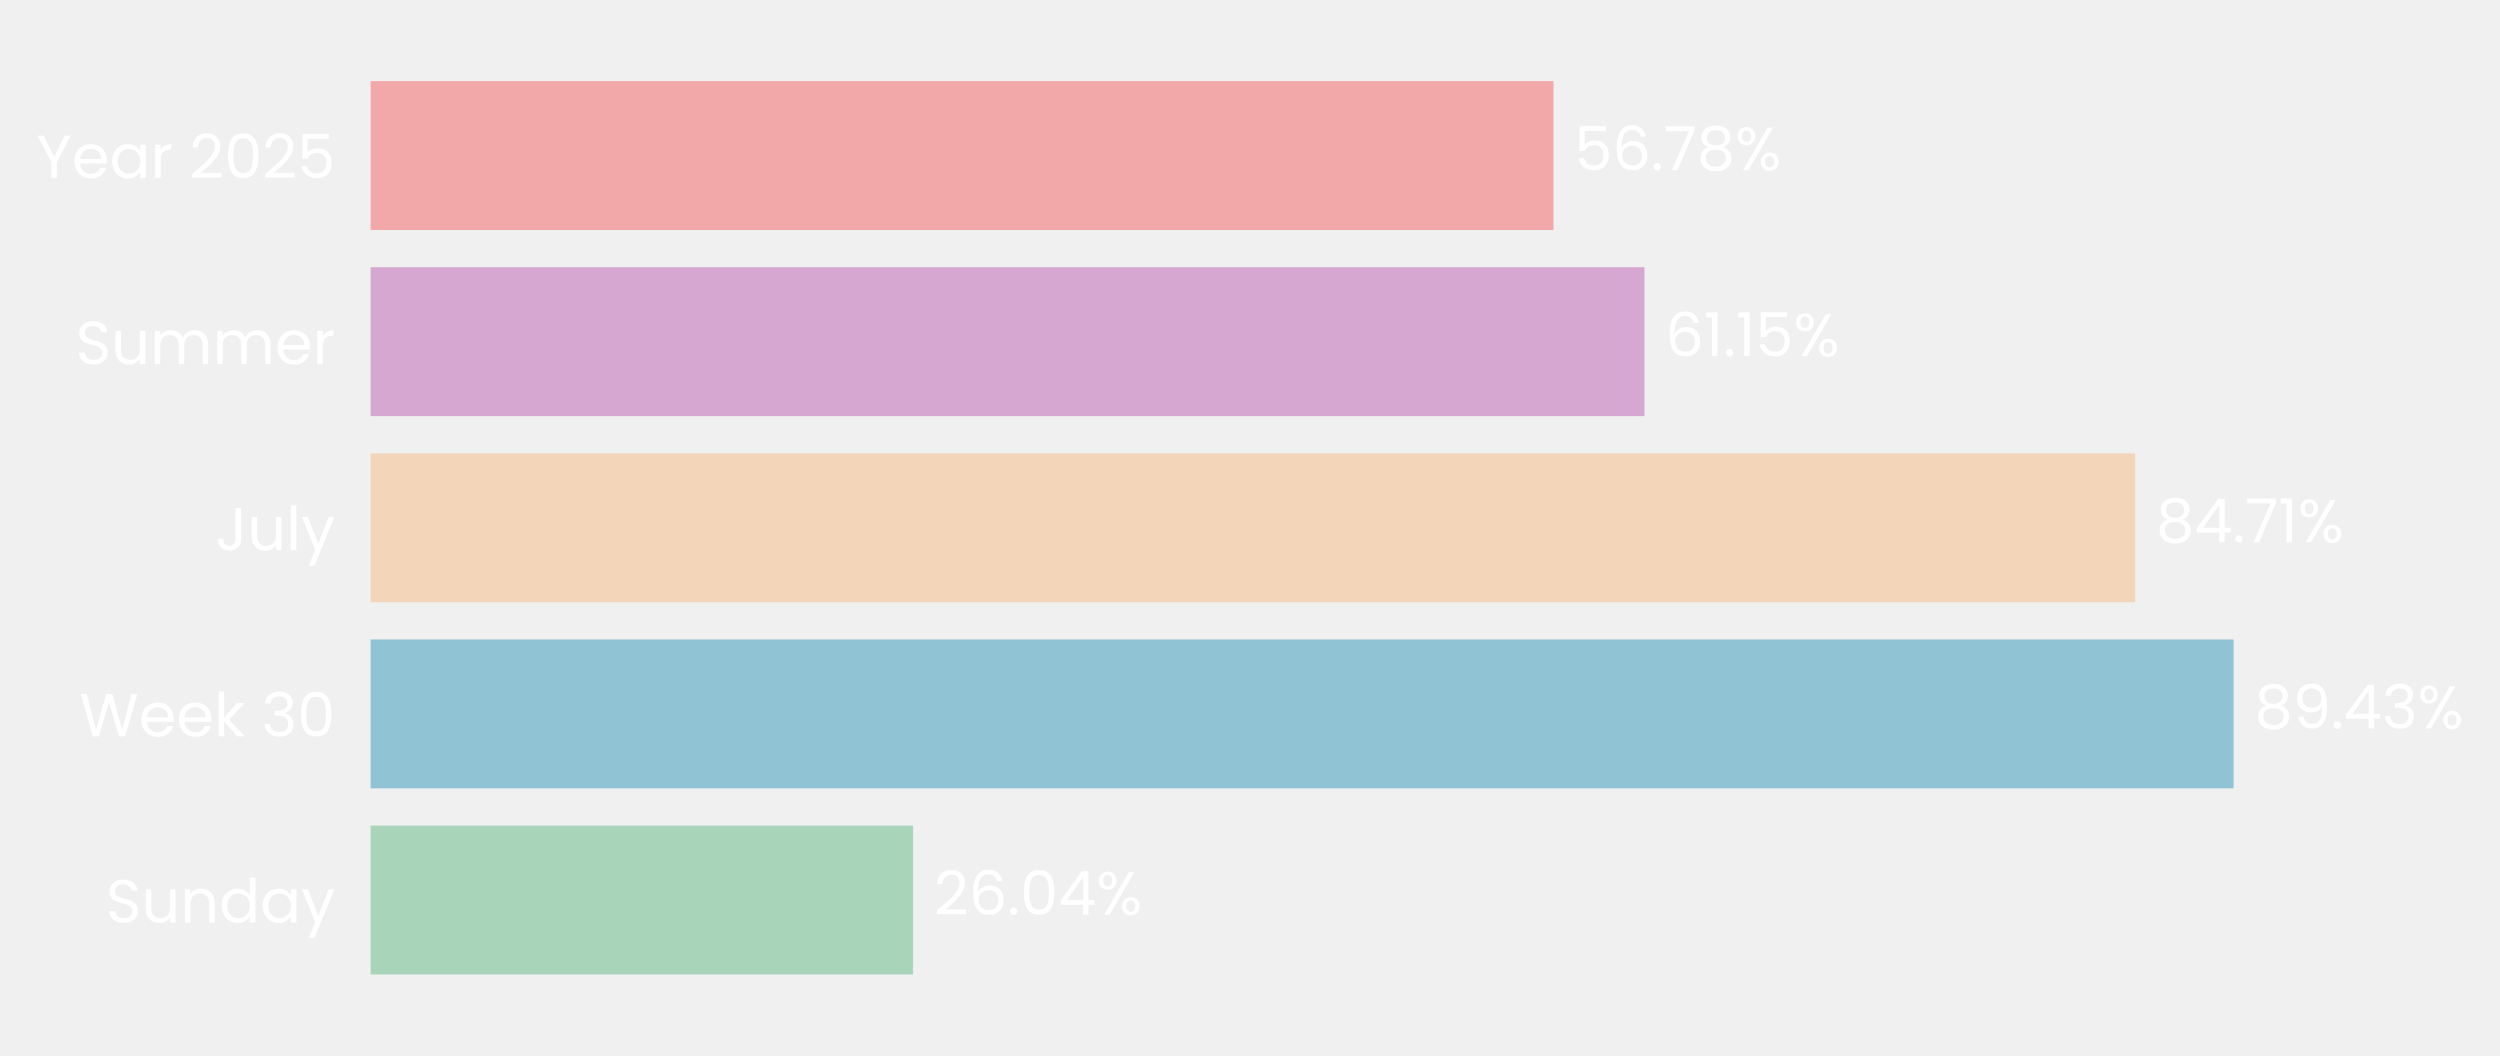
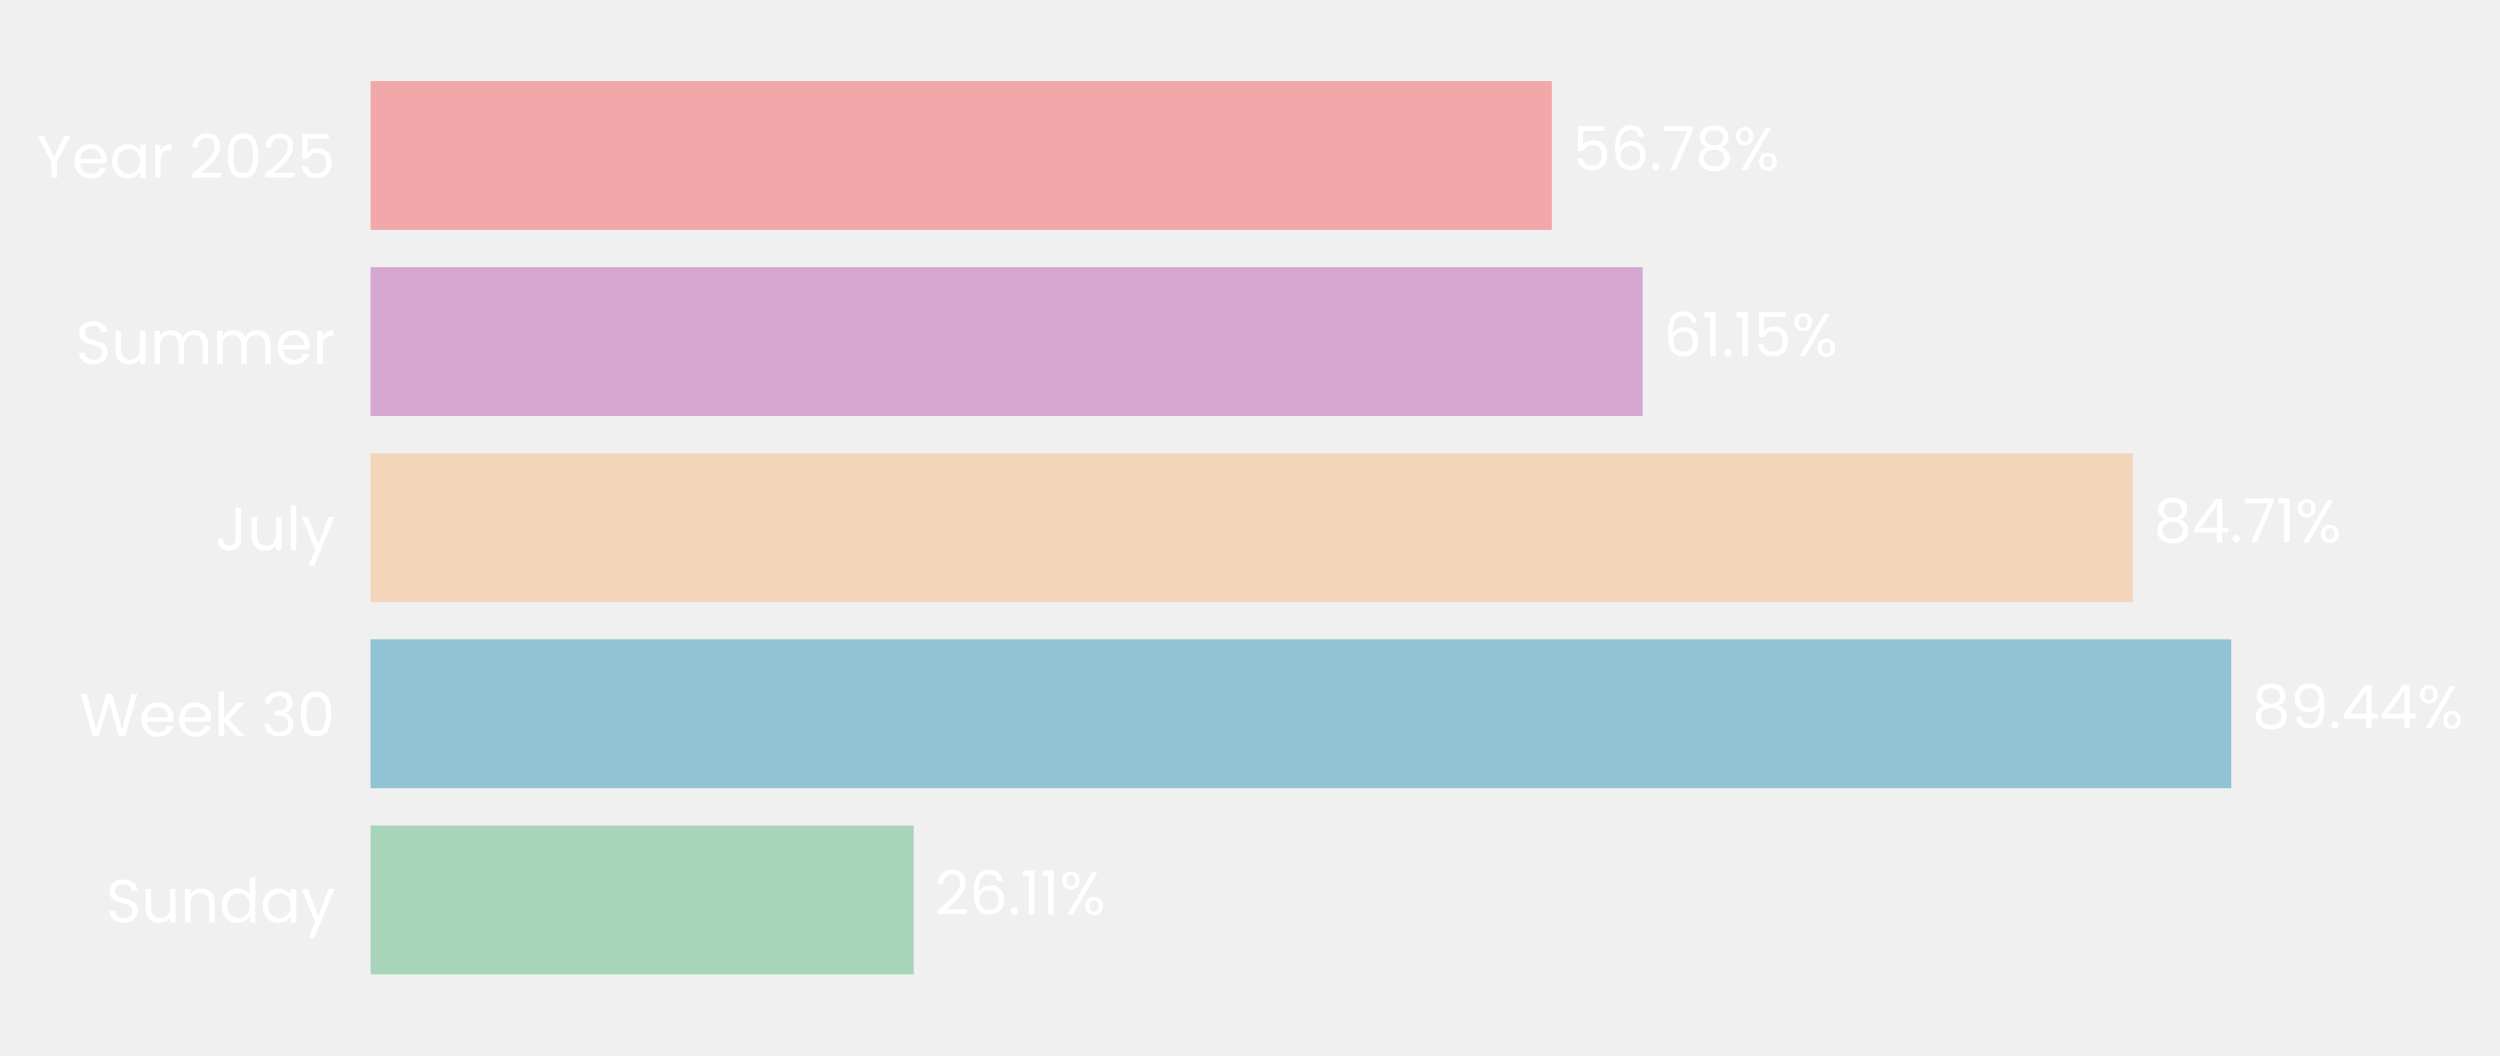
- <svg xmlns="http://www.w3.org/2000/svg" xmlns:xlink="http://www.w3.org/1999/xlink" width="494.527pt" height="208.8pt" viewBox="0 0 494.527 208.8" version="1.1">
+ <svg xmlns="http://www.w3.org/2000/svg" xmlns:xlink="http://www.w3.org/1999/xlink" width="494.606pt" height="208.8pt" viewBox="0 0 494.606 208.8" version="1.1">
  <defs>
    <style type="text/css">*{stroke-linejoin: round; stroke-linecap: butt}</style>
  </defs>
  <g id="figure_1">
    <g id="patch_1">
-       <path d="M 0 208.8  L 494.527 208.8  L 494.527 0  L 0 0  L 0 208.8  z " style="fill: none" />
+       <path d="M 0 208.8  L 494.606 208.8  L 494.606 0  L 0 0  L 0 208.8  z " style="fill: none" />
    </g>
    <g id="axes_1">
      <g id="patch_2">
-         <path d="M 73.311 201.6  L 485.364 201.6  L 485.364 7.2  L 73.311 7.2  L 73.311 201.6  z " style="fill: none" />
+         <path d="M 73.311 201.6  L 484.875 201.6  L 484.875 7.2  L 73.311 7.2  L 73.311 201.6  z " style="fill: none" />
      </g>
      <g id="patch_3">
-         <path d="M 73.311 192.764  L 180.617 192.764  L 180.617 163.309  L 73.311 163.309  z " clip-path="url(#pe641d2421c)" style="fill: #a8d5ba" />
+         <path d="M 73.311 192.764  L 180.775 192.764  L 180.775 163.309  L 73.311 163.309  z " clip-path="url(#pebc13048d4)" style="fill: #a8d5ba" />
      </g>
      <g id="patch_4">
-         <path d="M 73.311 155.945  L 441.829 155.945  L 441.829 126.491  L 73.311 126.491  z " clip-path="url(#pe641d2421c)" style="fill: #90c3d4" />
+         <path d="M 73.311 155.945  L 441.432 155.945  L 441.432 126.491  L 73.311 126.491  z " clip-path="url(#pebc13048d4)" style="fill: #90c3d4" />
      </g>
      <g id="patch_5">
-         <path d="M 73.311 119.127  L 422.365 119.127  L 422.365 89.673  L 73.311 89.673  z " clip-path="url(#pe641d2421c)" style="fill: #f3d6ba" />
+         <path d="M 73.311 119.127  L 421.961 119.127  L 421.961 89.673  L 73.311 89.673  z " clip-path="url(#pebc13048d4)" style="fill: #f3d6ba" />
      </g>
      <g id="patch_6">
-         <path d="M 73.311 82.309  L 325.292 82.309  L 325.292 52.855  L 73.311 52.855  z " clip-path="url(#pe641d2421c)" style="fill: #d6a8d1" />
+         <path d="M 73.311 82.309  L 324.997 82.309  L 324.997 52.855  L 73.311 52.855  z " clip-path="url(#pebc13048d4)" style="fill: #d6a8d1" />
      </g>
      <g id="patch_7">
-         <path d="M 73.311 45.491  L 307.29 45.491  L 307.29 16.036  L 73.311 16.036  z " clip-path="url(#pe641d2421c)" style="fill: #f2a8a8" />
+         <path d="M 73.311 45.491  L 307.013 45.491  L 307.013 16.036  L 73.311 16.036  z " clip-path="url(#pebc13048d4)" style="fill: #f2a8a8" />
      </g>
      <g id="matplotlib.axis_1">
        <g id="ytick_1">
          <g id="text_1">
            <g style="fill: #ffffff" transform="translate(20.92875 182.4764) scale(0.12 -0.12)">
              <defs>
                <path id="Poppins-Regular-53" d="M 1907 -45  Q 1466 -45 1117 112  Q 768 269 569 547  Q 371 826 365 1190  L 986 1190  Q 1018 877 1245 662  Q 1472 448 1907 448  Q 2323 448 2563 656  Q 2803 864 2803 1190  Q 2803 1446 2662 1606  Q 2522 1766 2310 1849  Q 2099 1933 1741 2029  Q 1299 2144 1033 2259  Q 768 2374 579 2620  Q 390 2867 390 3283  Q 390 3648 576 3929  Q 762 4211 1098 4364  Q 1434 4518 1869 4518  Q 2496 4518 2896 4204  Q 3296 3891 3347 3373  L 2707 3373  Q 2675 3629 2438 3824  Q 2202 4019 1811 4019  Q 1446 4019 1216 3830  Q 986 3642 986 3302  Q 986 3059 1123 2905  Q 1261 2752 1462 2672  Q 1664 2592 2029 2490  Q 2470 2368 2739 2249  Q 3008 2131 3200 1884  Q 3392 1638 3392 1216  Q 3392 890 3219 602  Q 3046 314 2707 134  Q 2368 -45 1907 -45  z " transform="scale(0.015625)" />
                <path id="Poppins-Regular-75" d="M 3603 3507  L 3603 0  L 3021 0  L 3021 518  Q 2854 250 2556 99  Q 2259 -51 1901 -51  Q 1491 -51 1164 118  Q 838 288 649 627  Q 461 966 461 1453  L 461 3507  L 1037 3507  L 1037 1530  Q 1037 1011 1299 732  Q 1562 454 2016 454  Q 2483 454 2752 742  Q 3021 1030 3021 1581  L 3021 3507  L 3603 3507  z " transform="scale(0.015625)" />
                <path id="Poppins-Regular-6e" d="M 2202 3571  Q 2842 3571 3238 3184  Q 3635 2797 3635 2067  L 3635 0  L 3059 0  L 3059 1984  Q 3059 2509 2796 2787  Q 2534 3066 2080 3066  Q 1619 3066 1347 2778  Q 1075 2490 1075 1939  L 1075 0  L 493 0  L 493 3507  L 1075 3507  L 1075 3008  Q 1248 3277 1545 3424  Q 1843 3571 2202 3571  z " transform="scale(0.015625)" />
                <path id="Poppins-Regular-64" d="M 275 1766  Q 275 2304 492 2710  Q 710 3117 1091 3341  Q 1472 3565 1946 3565  Q 2355 3565 2707 3376  Q 3059 3187 3245 2880  L 3245 4736  L 3834 4736  L 3834 0  L 3245 0  L 3245 659  Q 3072 346 2733 144  Q 2394 -58 1939 -58  Q 1472 -58 1091 172  Q 710 403 492 819  Q 275 1235 275 1766  z M 3245 1760  Q 3245 2157 3085 2451  Q 2925 2746 2653 2902  Q 2381 3059 2054 3059  Q 1728 3059 1459 2905  Q 1190 2752 1030 2457  Q 870 2163 870 1766  Q 870 1363 1030 1065  Q 1190 768 1459 611  Q 1728 454 2054 454  Q 2381 454 2653 611  Q 2925 768 3085 1065  Q 3245 1363 3245 1760  z " transform="scale(0.015625)" />
                <path id="Poppins-Regular-61" d="M 275 1766  Q 275 2304 492 2710  Q 710 3117 1091 3341  Q 1472 3565 1939 3565  Q 2400 3565 2739 3366  Q 3078 3168 3245 2867  L 3245 3507  L 3834 3507  L 3834 0  L 3245 0  L 3245 653  Q 3072 346 2729 144  Q 2387 -58 1933 -58  Q 1466 -58 1088 172  Q 710 403 492 819  Q 275 1235 275 1766  z M 3245 1760  Q 3245 2157 3085 2451  Q 2925 2746 2653 2902  Q 2381 3059 2054 3059  Q 1728 3059 1459 2905  Q 1190 2752 1030 2457  Q 870 2163 870 1766  Q 870 1363 1030 1065  Q 1190 768 1459 611  Q 1728 454 2054 454  Q 2381 454 2653 611  Q 2925 768 3085 1065  Q 3245 1363 3245 1760  z " transform="scale(0.015625)" />
                <path id="Poppins-Regular-79" d="M 3514 3507  L 1402 -1651  L 800 -1651  L 1491 38  L 77 3507  L 723 3507  L 1824 666  L 2912 3507  L 3514 3507  z " transform="scale(0.015625)" />
              </defs>
              <use xlink:href="#Poppins-Regular-53" />
              <use xlink:href="#Poppins-Regular-75" transform="translate(58.7 0)" />
              <use xlink:href="#Poppins-Regular-6e" transform="translate(122.7 0)" />
              <use xlink:href="#Poppins-Regular-64" transform="translate(186.7 0)" />
              <use xlink:href="#Poppins-Regular-61" transform="translate(254.3 0)" />
              <use xlink:href="#Poppins-Regular-79" transform="translate(321.8999 0)" />
            </g>
          </g>
        </g>
        <g id="ytick_2">
          <g id="text_2">
            <g style="fill: #ffffff" transform="translate(15.73125 145.6582) scale(0.12 -0.12)">
              <defs>
                <path id="Poppins-Regular-57" d="M 6099 4461  L 4806 0  L 4154 0  L 3117 3590  L 2042 0  L 1395 -6  L 147 4461  L 768 4461  L 1741 678  L 2816 4461  L 3469 4461  L 4493 691  L 5472 4461  L 6099 4461  z " transform="scale(0.015625)" />
                <path id="Poppins-Regular-65" d="M 3693 1888  Q 3693 1722 3674 1536  L 870 1536  Q 902 1018 1225 726  Q 1549 435 2010 435  Q 2387 435 2640 611  Q 2893 787 2995 1082  L 3622 1082  Q 3482 576 3059 259  Q 2637 -58 2010 -58  Q 1510 -58 1116 166  Q 723 390 499 803  Q 275 1216 275 1760  Q 275 2304 492 2713  Q 710 3123 1104 3344  Q 1498 3565 2010 3565  Q 2509 3565 2893 3347  Q 3277 3130 3485 2749  Q 3693 2368 3693 1888  z M 3091 2010  Q 3091 2342 2944 2582  Q 2797 2822 2544 2947  Q 2291 3072 1984 3072  Q 1542 3072 1232 2790  Q 922 2509 877 2010  L 3091 2010  z " transform="scale(0.015625)" />
                <path id="Poppins-Regular-6b" d="M 2451 0  L 1075 1549  L 1075 0  L 493 0  L 493 4736  L 1075 4736  L 1075 1952  L 2426 3507  L 3238 3507  L 1587 1760  L 3245 0  L 2451 0  z " transform="scale(0.015625)" />
                <path id="Poppins-Regular-20" transform="scale(0.015625)" />
                <path id="Poppins-Regular-33" d="M 384 3462  Q 429 4051 838 4384  Q 1248 4717 1901 4717  Q 2336 4717 2653 4560  Q 2970 4403 3133 4134  Q 3296 3866 3296 3526  Q 3296 3130 3069 2842  Q 2842 2554 2477 2470  L 2477 2438  Q 2893 2336 3136 2035  Q 3379 1734 3379 1248  Q 3379 883 3212 592  Q 3046 301 2713 134  Q 2381 -32 1914 -32  Q 1235 -32 800 323  Q 365 678 314 1331  L 877 1331  Q 922 947 1190 704  Q 1459 461 1907 461  Q 2355 461 2588 694  Q 2822 928 2822 1299  Q 2822 1779 2502 1990  Q 2182 2202 1536 2202  L 1389 2202  L 1389 2688  L 1542 2688  Q 2131 2694 2432 2883  Q 2733 3072 2733 3469  Q 2733 3808 2512 4013  Q 2291 4218 1882 4218  Q 1485 4218 1241 4013  Q 998 3808 954 3462  L 384 3462  z " transform="scale(0.015625)" />
                <path id="Poppins-Regular-30" d="M 397 2362  Q 397 3462 755 4080  Q 1114 4698 2010 4698  Q 2899 4698 3257 4080  Q 3616 3462 3616 2362  Q 3616 1242 3257 621  Q 2899 0 2010 0  Q 1114 0 755 621  Q 397 1242 397 2362  z M 3040 2362  Q 3040 2918 2966 3305  Q 2893 3693 2665 3929  Q 2438 4166 2010 4166  Q 1574 4166 1347 3929  Q 1120 3693 1046 3305  Q 973 2918 973 2362  Q 973 1786 1046 1395  Q 1120 1005 1347 768  Q 1574 531 2010 531  Q 2438 531 2665 768  Q 2893 1005 2966 1395  Q 3040 1786 3040 2362  z " transform="scale(0.015625)" />
              </defs>
              <use xlink:href="#Poppins-Regular-57" />
              <use xlink:href="#Poppins-Regular-65" transform="translate(97.59999 0)" />
              <use xlink:href="#Poppins-Regular-65" transform="translate(159.6 0)" />
              <use xlink:href="#Poppins-Regular-6b" transform="translate(221.6 0)" />
              <use xlink:href="#Poppins-Regular-20" transform="translate(273.0999 0)" />
              <use xlink:href="#Poppins-Regular-33" transform="translate(299.7999 0)" />
              <use xlink:href="#Poppins-Regular-30" transform="translate(358.6999 0)" />
            </g>
          </g>
        </g>
        <g id="ytick_3">
          <g id="text_3">
            <g style="fill: #ffffff" transform="translate(42.56437 108.84) scale(0.12 -0.12)">
              <defs>
                <path id="Poppins-Regular-4a" d="M 2739 4461  L 2739 1165  Q 2739 614 2400 284  Q 2061 -45 1504 -45  Q 941 -45 601 291  Q 262 627 262 1210  L 845 1210  Q 851 883 1014 678  Q 1178 474 1504 474  Q 1830 474 1990 669  Q 2150 864 2150 1165  L 2150 4461  L 2739 4461  z " transform="scale(0.015625)" />
                <path id="Poppins-Regular-6c" d="M 1075 4736  L 1075 0  L 493 0  L 493 4736  L 1075 4736  z " transform="scale(0.015625)" />
              </defs>
              <use xlink:href="#Poppins-Regular-4a" />
              <use xlink:href="#Poppins-Regular-75" transform="translate(52.99999 0)" />
              <use xlink:href="#Poppins-Regular-6c" transform="translate(117 0)" />
              <use xlink:href="#Poppins-Regular-79" transform="translate(141.6 0)" />
            </g>
          </g>
        </g>
        <g id="ytick_4">
          <g id="text_4">
            <g style="fill: #ffffff" transform="translate(14.95125 72.02182) scale(0.12 -0.12)">
              <defs>
                <path id="Poppins-Regular-6d" d="M 4710 3571  Q 5120 3571 5440 3401  Q 5760 3232 5945 2893  Q 6131 2554 6131 2067  L 6131 0  L 5555 0  L 5555 1984  Q 5555 2509 5296 2787  Q 5037 3066 4595 3066  Q 4141 3066 3872 2774  Q 3603 2483 3603 1933  L 3603 0  L 3027 0  L 3027 1984  Q 3027 2509 2768 2787  Q 2509 3066 2067 3066  Q 1613 3066 1344 2774  Q 1075 2483 1075 1933  L 1075 0  L 493 0  L 493 3507  L 1075 3507  L 1075 3002  Q 1248 3277 1539 3424  Q 1830 3571 2182 3571  Q 2624 3571 2963 3372  Q 3302 3174 3469 2790  Q 3616 3162 3955 3366  Q 4294 3571 4710 3571  z " transform="scale(0.015625)" />
                <path id="Poppins-Regular-72" d="M 1075 2938  Q 1229 3238 1513 3404  Q 1798 3571 2208 3571  L 2208 2970  L 2054 2970  Q 1075 2970 1075 1907  L 1075 0  L 493 0  L 493 3507  L 1075 3507  L 1075 2938  z " transform="scale(0.015625)" />
              </defs>
              <use xlink:href="#Poppins-Regular-53" />
              <use xlink:href="#Poppins-Regular-75" transform="translate(58.7 0)" />
              <use xlink:href="#Poppins-Regular-6d" transform="translate(122.7 0)" />
              <use xlink:href="#Poppins-Regular-6d" transform="translate(225.7 0)" />
              <use xlink:href="#Poppins-Regular-65" transform="translate(328.7 0)" />
              <use xlink:href="#Poppins-Regular-72" transform="translate(390.6999 0)" />
            </g>
          </g>
        </g>
        <g id="ytick_5">
          <g id="text_5">
            <g style="fill: #ffffff" transform="translate(7.2 35.20364) scale(0.12 -0.12)">
              <defs>
                <path id="Poppins-Regular-59" d="M 3616 4461  L 2163 1683  L 2163 0  L 1581 0  L 1581 1683  L 122 4461  L 768 4461  L 1869 2202  L 2970 4461  L 3616 4461  z " transform="scale(0.015625)" />
                <path id="Poppins-Regular-32" d="M 326 467  Q 1139 1120 1600 1539  Q 2061 1958 2377 2416  Q 2694 2874 2694 3315  Q 2694 3731 2492 3971  Q 2291 4211 1843 4211  Q 1408 4211 1168 3939  Q 928 3667 909 3213  L 346 3213  Q 371 3930 780 4320  Q 1190 4710 1837 4710  Q 2496 4710 2883 4345  Q 3270 3981 3270 3341  Q 3270 2810 2953 2307  Q 2637 1805 2233 1424  Q 1830 1043 1203 538  L 3405 538  L 3405 51  L 326 51  L 326 467  z " transform="scale(0.015625)" />
                <path id="Poppins-Regular-35" d="M 3347 4122  L 1101 4122  L 1101 2662  Q 1248 2867 1536 2998  Q 1824 3130 2157 3130  Q 2688 3130 3021 2909  Q 3354 2688 3498 2339  Q 3642 1990 3642 1600  Q 3642 1139 3469 774  Q 3296 410 2941 198  Q 2586 -13 2061 -13  Q 1389 -13 973 332  Q 557 678 467 1254  L 1037 1254  Q 1120 890 1389 685  Q 1658 480 2067 480  Q 2573 480 2829 784  Q 3085 1088 3085 1587  Q 3085 2086 2829 2358  Q 2573 2630 2074 2630  Q 1734 2630 1481 2467  Q 1229 2304 1114 2022  L 563 2022  L 563 4634  L 3347 4634  L 3347 4122  z " transform="scale(0.015625)" />
              </defs>
              <use xlink:href="#Poppins-Regular-59" />
              <use xlink:href="#Poppins-Regular-65" transform="translate(58.39999 0)" />
              <use xlink:href="#Poppins-Regular-61" transform="translate(120.4 0)" />
              <use xlink:href="#Poppins-Regular-72" transform="translate(188 0)" />
              <use xlink:href="#Poppins-Regular-20" transform="translate(225.3 0)" />
              <use xlink:href="#Poppins-Regular-32" transform="translate(252 0)" />
              <use xlink:href="#Poppins-Regular-30" transform="translate(309.4999 0)" />
              <use xlink:href="#Poppins-Regular-32" transform="translate(372.2999 0)" />
              <use xlink:href="#Poppins-Regular-35" transform="translate(429.7999 0)" />
            </g>
          </g>
        </g>
      </g>
      <g id="text_6">
-         <g style="fill: #ffffff" transform="translate(184.7372 180.9164) scale(0.12 -0.12)">
+         <g style="fill: #ffffff" transform="translate(184.8908 180.9164) scale(0.12 -0.12)">
          <defs>
            <path id="Poppins-Regular-36" d="M 2976 3526  Q 2835 4237 2099 4237  Q 1530 4237 1248 3798  Q 966 3360 973 2355  Q 1120 2688 1462 2877  Q 1805 3066 2227 3066  Q 2886 3066 3280 2656  Q 3674 2246 3674 1523  Q 3674 1088 3504 742  Q 3334 397 2992 192  Q 2650 -13 2163 -13  Q 1504 -13 1133 281  Q 762 576 614 1094  Q 467 1613 467 2374  Q 467 4723 2106 4723  Q 2733 4723 3091 4384  Q 3450 4045 3514 3526  L 2976 3526  z M 2106 2573  Q 1830 2573 1587 2461  Q 1344 2349 1193 2121  Q 1043 1894 1043 1568  Q 1043 1082 1324 778  Q 1606 474 2131 474  Q 2579 474 2844 752  Q 3110 1030 3110 1504  Q 3110 2003 2854 2288  Q 2598 2573 2106 2573  z " transform="scale(0.015625)" />
            <path id="Poppins-Regular-2e" d="M 678 -38  Q 512 -38 397 77  Q 282 192 282 358  Q 282 525 397 640  Q 512 755 678 755  Q 838 755 950 640  Q 1062 525 1062 358  Q 1062 192 950 77  Q 838 -38 678 -38  z " transform="scale(0.015625)" />
-             <path id="Poppins-Regular-34" d="M 256 1030  L 256 1472  L 2502 4582  L 3200 4582  L 3200 1536  L 3840 1536  L 3840 1030  L 3200 1030  L 3200 0  L 2624 0  L 2624 1030  L 256 1030  z M 2650 3974  L 928 1536  L 2650 1536  L 2650 3974  z " transform="scale(0.015625)" />
+             <path id="Poppins-Regular-31" d="M 243 4096  L 243 4627  L 1446 4627  L 1446 0  L 858 0  L 858 4096  L 243 4096  z " transform="scale(0.015625)" />
            <path id="Poppins-Regular-25" d="M 269 3584  Q 269 4019 531 4278  Q 794 4538 1203 4538  Q 1613 4538 1875 4278  Q 2138 4019 2138 3584  Q 2138 3142 1875 2883  Q 1613 2624 1203 2624  Q 794 2624 531 2883  Q 269 3142 269 3584  z M 4006 4467  L 1414 0  L 838 0  L 3430 4467  L 4006 4467  z M 1203 4179  Q 986 4179 861 4028  Q 736 3878 736 3584  Q 736 3290 861 3136  Q 986 2982 1203 2982  Q 1421 2982 1549 3139  Q 1677 3296 1677 3584  Q 1677 3878 1549 4028  Q 1421 4179 1203 4179  z M 2720 883  Q 2720 1325 2982 1584  Q 3245 1843 3654 1843  Q 4064 1843 4323 1584  Q 4582 1325 4582 883  Q 4582 448 4323 185  Q 4064 -77 3654 -77  Q 3245 -77 2982 182  Q 2720 442 2720 883  z M 3648 1478  Q 3430 1478 3302 1328  Q 3174 1178 3174 883  Q 3174 595 3302 444  Q 3430 294 3648 294  Q 3866 294 3994 444  Q 4122 595 4122 883  Q 4122 1178 3994 1328  Q 3866 1478 3648 1478  z " transform="scale(0.015625)" />
          </defs>
          <use xlink:href="#Poppins-Regular-32" />
          <use xlink:href="#Poppins-Regular-36" transform="translate(57.49999 0)" />
          <use xlink:href="#Poppins-Regular-2e" transform="translate(121 0)" />
-           <use xlink:href="#Poppins-Regular-30" transform="translate(142 0)" />
-           <use xlink:href="#Poppins-Regular-34" transform="translate(204.7999 0)" />
-           <use xlink:href="#Poppins-Regular-25" transform="translate(267.6999 0)" />
+           <use xlink:href="#Poppins-Regular-31" transform="translate(142 0)" />
+           <use xlink:href="#Poppins-Regular-31" transform="translate(173.9999 0)" />
+           <use xlink:href="#Poppins-Regular-25" transform="translate(205.9999 0)" />
        </g>
      </g>
      <g id="text_7">
-         <g style="fill: #ffffff" transform="translate(445.9492 144.0982) scale(0.12 -0.12)">
+         <g style="fill: #ffffff" transform="translate(445.548 144.0982) scale(0.12 -0.12)">
          <defs>
            <path id="Poppins-Regular-38" d="M 1242 2406  Q 883 2547 691 2816  Q 499 3085 499 3469  Q 499 3814 672 4092  Q 845 4371 1187 4534  Q 1530 4698 2016 4698  Q 2502 4698 2844 4534  Q 3187 4371 3363 4092  Q 3539 3814 3539 3469  Q 3539 3098 3340 2819  Q 3142 2541 2797 2406  Q 3194 2285 3427 1981  Q 3661 1677 3661 1248  Q 3661 832 3456 521  Q 3251 211 2876 41  Q 2502 -128 2016 -128  Q 1530 -128 1162 41  Q 794 211 589 521  Q 384 832 384 1248  Q 384 1677 614 1984  Q 845 2291 1242 2406  z M 2976 3398  Q 2976 3789 2720 4000  Q 2464 4211 2016 4211  Q 1574 4211 1318 4000  Q 1062 3789 1062 3392  Q 1062 3034 1328 2816  Q 1594 2598 2016 2598  Q 2445 2598 2710 2819  Q 2976 3040 2976 3398  z M 2016 2150  Q 1542 2150 1241 1929  Q 941 1709 941 1267  Q 941 858 1232 608  Q 1523 358 2016 358  Q 2509 358 2797 608  Q 3085 858 3085 1267  Q 3085 1696 2790 1923  Q 2496 2150 2016 2150  z " transform="scale(0.015625)" />
            <path id="Poppins-Regular-39" d="M 1146 1242  Q 1210 877 1443 678  Q 1677 480 2074 480  Q 2605 480 2857 896  Q 3110 1312 3098 2298  Q 2963 2010 2649 1846  Q 2336 1683 1952 1683  Q 1523 1683 1187 1859  Q 851 2035 659 2374  Q 467 2714 467 3194  Q 467 3878 864 4297  Q 1261 4717 1990 4717  Q 2886 4717 3248 4134  Q 3610 3552 3610 2400  Q 3610 1594 3466 1069  Q 3322 544 2979 269  Q 2637 -6 2042 -6  Q 1389 -6 1024 346  Q 659 698 608 1242  L 1146 1242  z M 2048 2176  Q 2477 2176 2752 2441  Q 3027 2707 3027 3162  Q 3027 3642 2758 3936  Q 2490 4230 2003 4230  Q 1555 4230 1289 3948  Q 1024 3667 1024 3206  Q 1024 2739 1286 2457  Q 1549 2176 2048 2176  z " transform="scale(0.015625)" />
+             <path id="Poppins-Regular-34" d="M 256 1030  L 256 1472  L 2502 4582  L 3200 4582  L 3200 1536  L 3840 1536  L 3840 1030  L 3200 1030  L 3200 0  L 2624 0  L 2624 1030  L 256 1030  z M 2650 3974  L 928 1536  L 2650 1536  L 2650 3974  z " transform="scale(0.015625)" />
          </defs>
          <use xlink:href="#Poppins-Regular-38" />
          <use xlink:href="#Poppins-Regular-39" transform="translate(63.09999 0)" />
          <use xlink:href="#Poppins-Regular-2e" transform="translate(126.1 0)" />
          <use xlink:href="#Poppins-Regular-34" transform="translate(147.1 0)" />
-           <use xlink:href="#Poppins-Regular-33" transform="translate(210 0)" />
-           <use xlink:href="#Poppins-Regular-25" transform="translate(268.8999 0)" />
+           <use xlink:href="#Poppins-Regular-34" transform="translate(210 0)" />
+           <use xlink:href="#Poppins-Regular-25" transform="translate(272.8999 0)" />
        </g>
      </g>
      <g id="text_8">
-         <g style="fill: #ffffff" transform="translate(426.4859 107.28) scale(0.12 -0.12)">
+         <g style="fill: #ffffff" transform="translate(426.0762 107.28) scale(0.12 -0.12)">
          <defs>
            <path id="Poppins-Regular-37" d="M 3245 4173  L 1466 0  L 877 0  L 2682 4115  L 211 4115  L 211 4614  L 3245 4614  L 3245 4173  z " transform="scale(0.015625)" />
-             <path id="Poppins-Regular-31" d="M 243 4096  L 243 4627  L 1446 4627  L 1446 0  L 858 0  L 858 4096  L 243 4096  z " transform="scale(0.015625)" />
          </defs>
          <use xlink:href="#Poppins-Regular-38" />
          <use xlink:href="#Poppins-Regular-34" transform="translate(63.09999 0)" />
          <use xlink:href="#Poppins-Regular-2e" transform="translate(126 0)" />
          <use xlink:href="#Poppins-Regular-37" transform="translate(147 0)" />
          <use xlink:href="#Poppins-Regular-31" transform="translate(201.6 0)" />
          <use xlink:href="#Poppins-Regular-25" transform="translate(233.5999 0)" />
        </g>
      </g>
      <g id="text_9">
-         <g style="fill: #ffffff" transform="translate(329.4129 70.46182) scale(0.12 -0.12)">
+         <g style="fill: #ffffff" transform="translate(329.1122 70.46182) scale(0.12 -0.12)">
          <use xlink:href="#Poppins-Regular-36" />
          <use xlink:href="#Poppins-Regular-31" transform="translate(63.49999 0)" />
          <use xlink:href="#Poppins-Regular-2e" transform="translate(95.49997 0)" />
          <use xlink:href="#Poppins-Regular-31" transform="translate(116.5 0)" />
          <use xlink:href="#Poppins-Regular-35" transform="translate(148.4999 0)" />
          <use xlink:href="#Poppins-Regular-25" transform="translate(211.2999 0)" />
        </g>
      </g>
      <g id="text_10">
-         <g style="fill: #ffffff" transform="translate(311.4105 33.64364) scale(0.12 -0.12)">
+         <g style="fill: #ffffff" transform="translate(311.1288 33.64364) scale(0.12 -0.12)">
          <use xlink:href="#Poppins-Regular-35" />
          <use xlink:href="#Poppins-Regular-36" transform="translate(62.79999 0)" />
          <use xlink:href="#Poppins-Regular-2e" transform="translate(126.3 0)" />
          <use xlink:href="#Poppins-Regular-37" transform="translate(147.3 0)" />
          <use xlink:href="#Poppins-Regular-38" transform="translate(201.8999 0)" />
          <use xlink:href="#Poppins-Regular-25" transform="translate(264.9999 0)" />
        </g>
      </g>
    </g>
  </g>
  <defs>
-     <clipPath id="pe641d2421c">
-       <rect x="73.311" y="7.2" width="412.053" height="194.4" />
+     <clipPath id="pebc13048d4">
+       <rect x="73.311" y="7.2" width="411.564" height="194.4" />
    </clipPath>
  </defs>
</svg>
